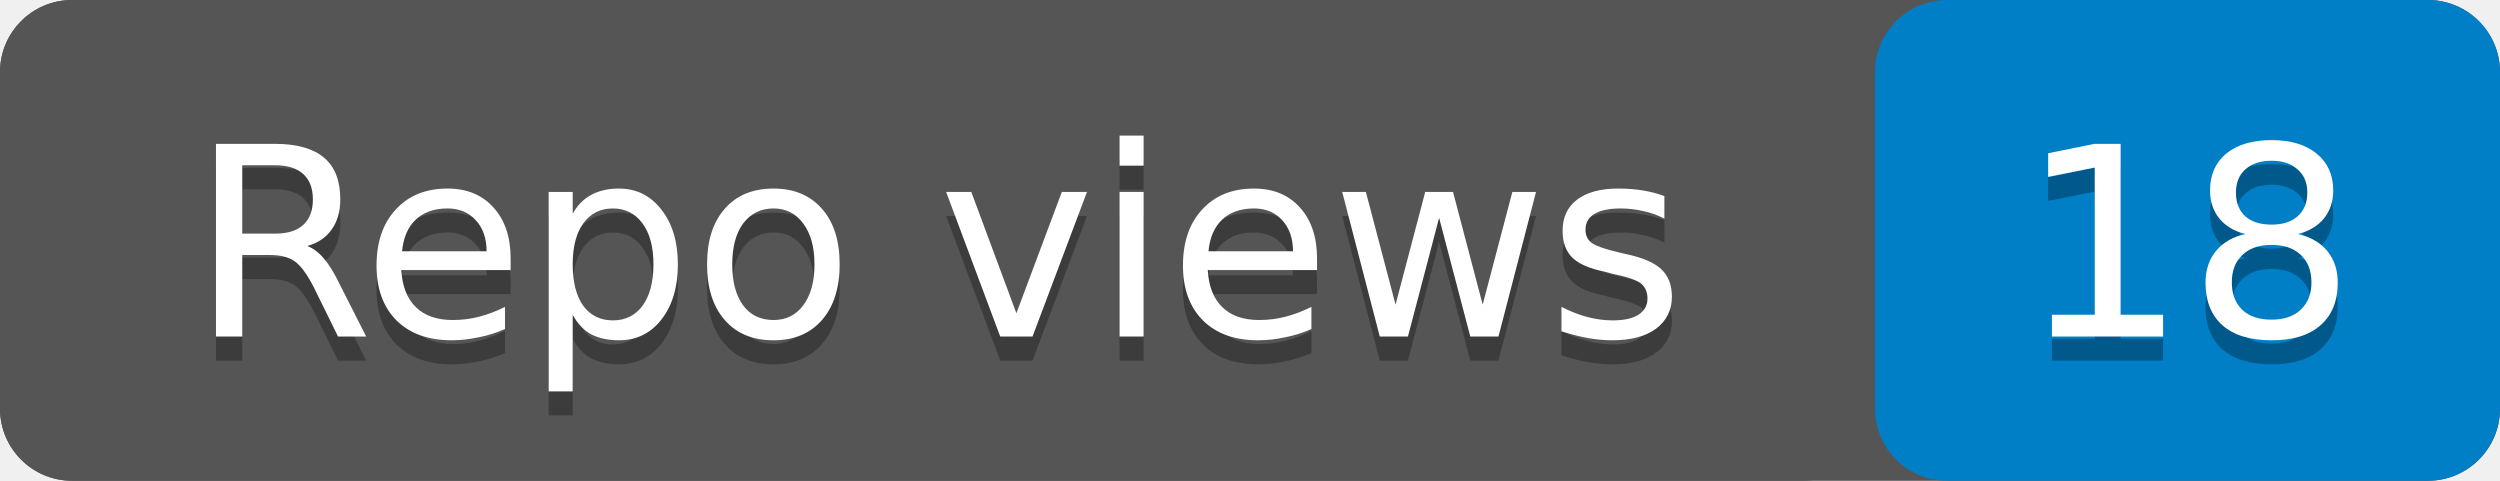
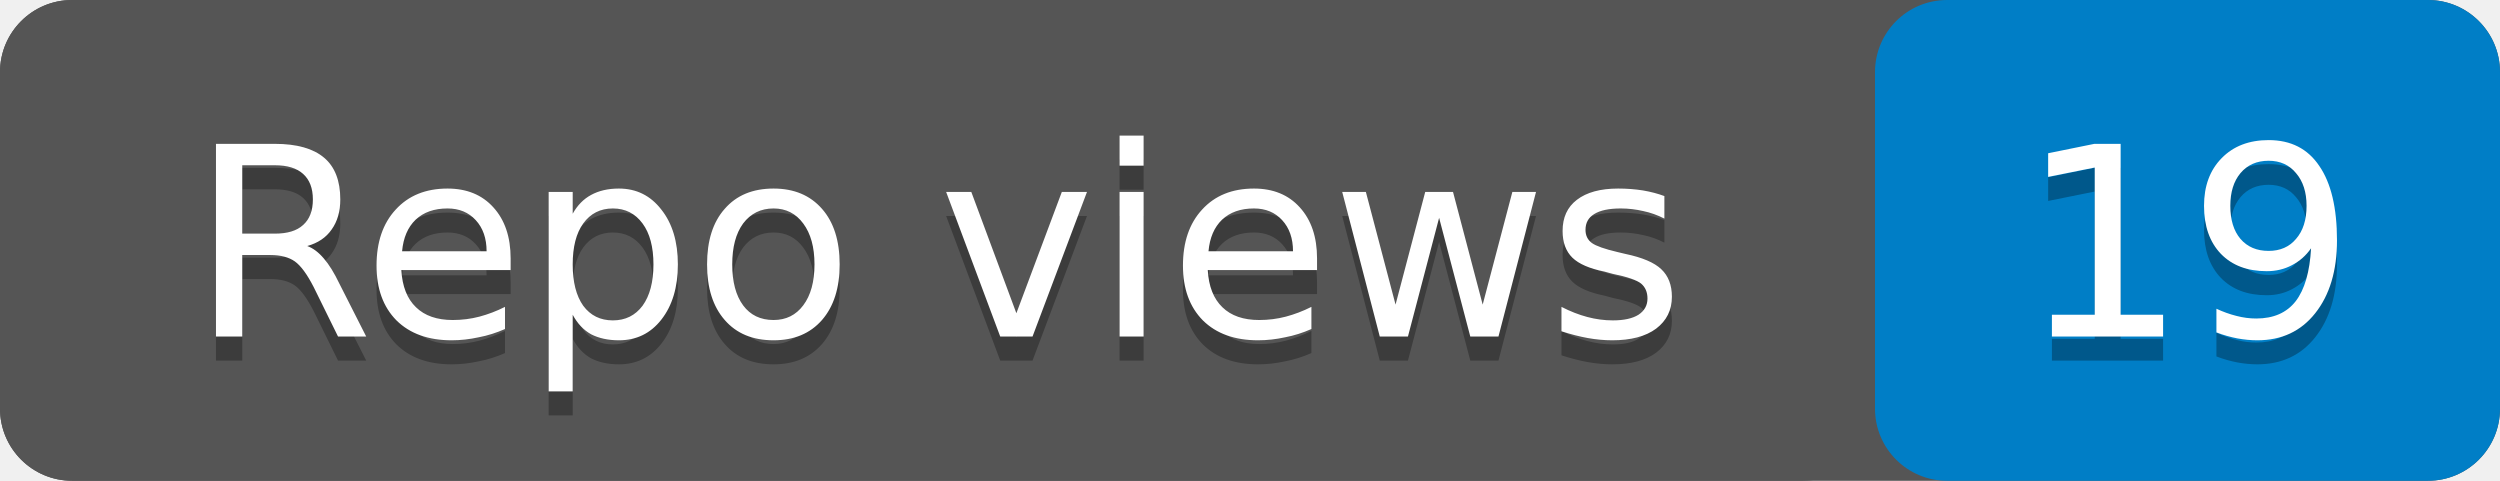
- <svg xmlns="http://www.w3.org/2000/svg" width="104" height="20" role="img" aria-label="Repo views: 18">
+ <svg xmlns="http://www.w3.org/2000/svg" width="104" height="20" role="img" aria-label="Repo views: 19">
  <rect width="104" height="20" rx="3" fill="#555" />
  <rect x="78" width="26" height="20" rx="3" fill="#007ec6" />
  <rect width="78" height="20" rx="3" fill="#555" />
  <g fill="#fff" text-anchor="middle" font-family="Verdana,Geneva,DejaVu Sans,sans-serif" font-size="11">
    <text x="39" y="15" fill="#010101" fill-opacity=".3">Repo views</text>
    <text x="39" y="14">Repo views</text>
-     <text x="91" y="15" fill="#010101" fill-opacity=".3">18</text>
-     <text x="91" y="14">18</text>
+     <text x="91" y="15" fill="#010101" fill-opacity=".3">19</text>
+     <text x="91" y="14">19</text>
  </g>
</svg>
